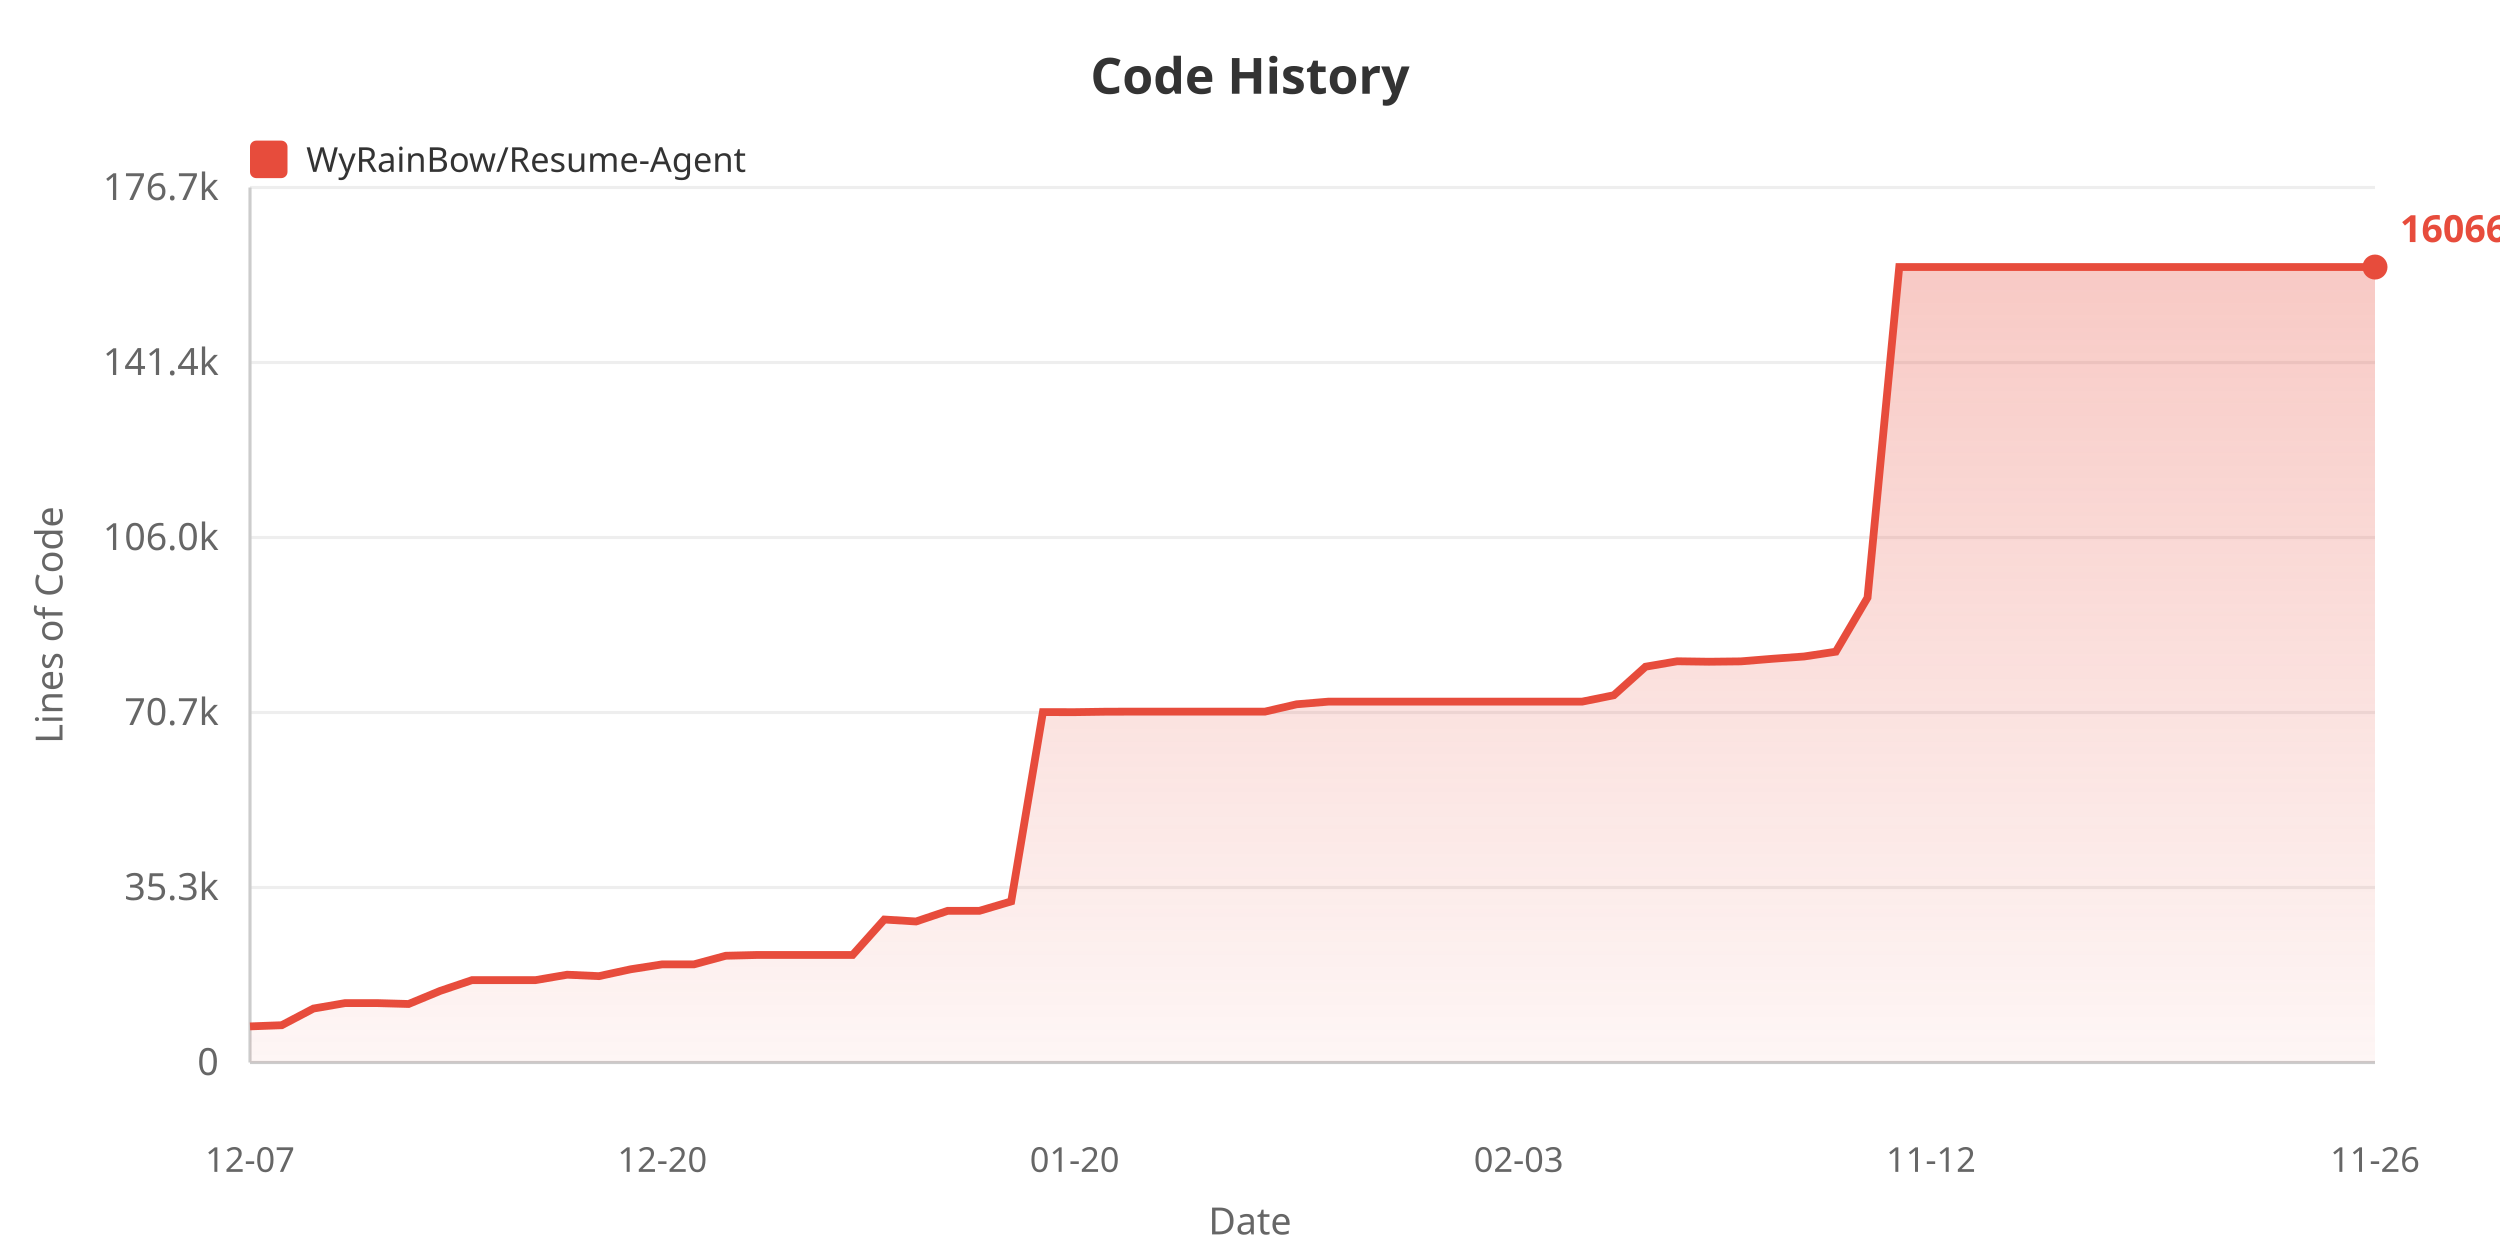
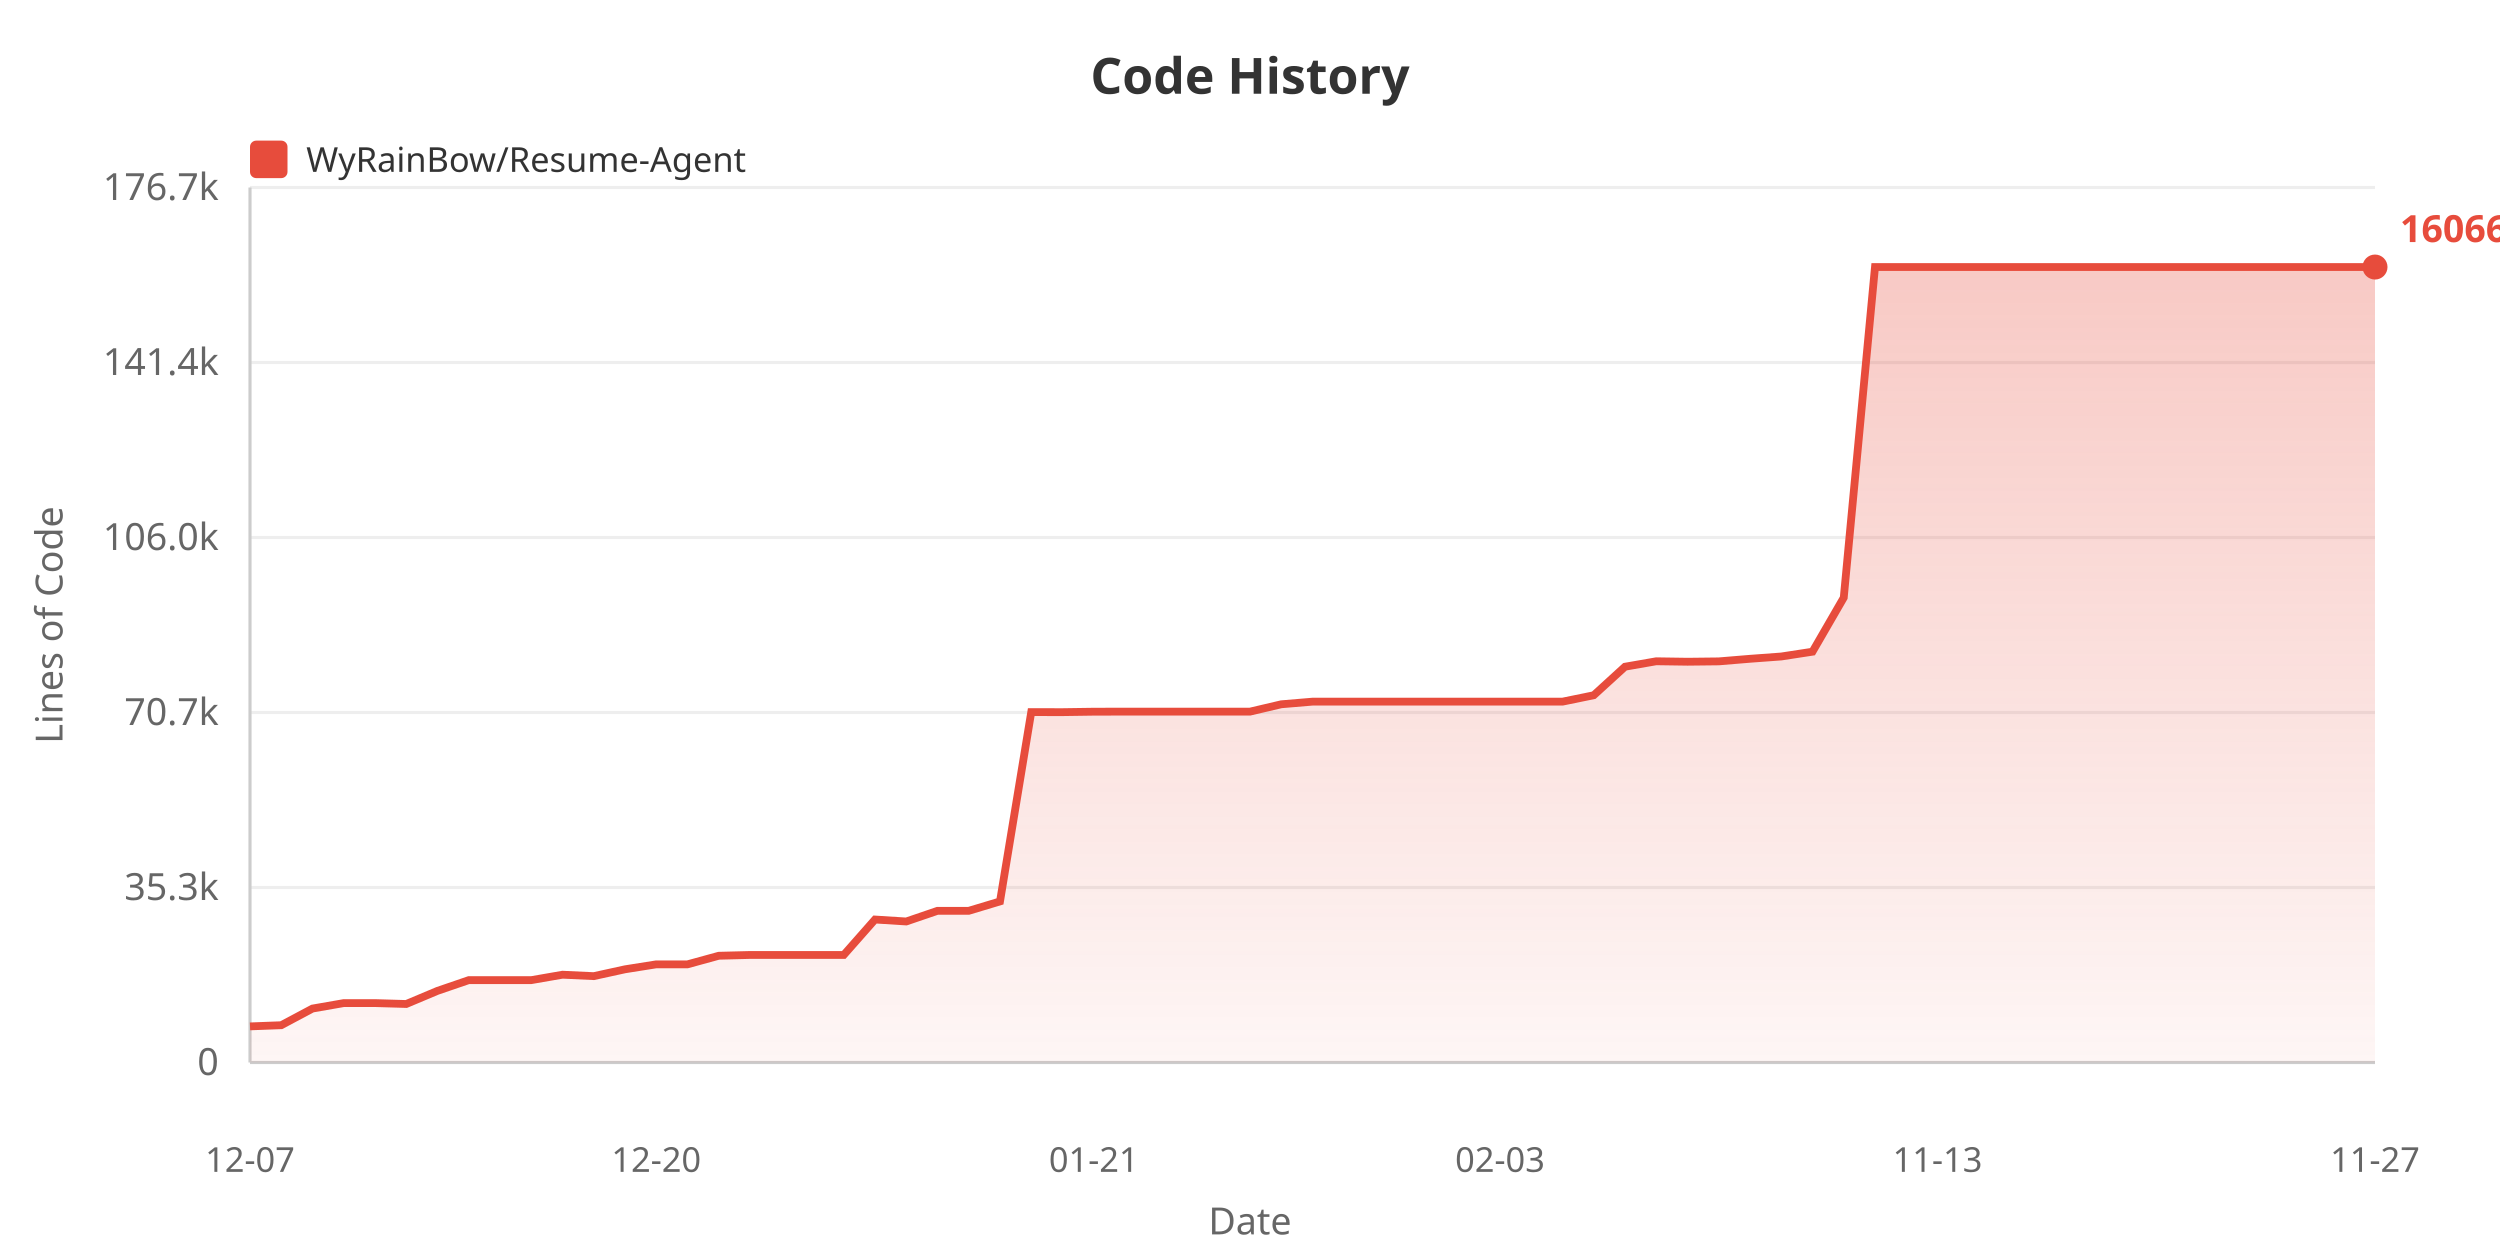
<svg xmlns="http://www.w3.org/2000/svg" width="800" height="400">
  <defs>
    <linearGradient id="areaGrad" x1="0%" y1="0%" x2="0%" y2="100%">
      <stop offset="0%" style="stop-color:#e74c3c;stop-opacity:0.3" />
      <stop offset="100%" style="stop-color:#e74c3c;stop-opacity:0.05" />
    </linearGradient>
  </defs>
  <rect width="100%" height="100%" fill="#ffffff" />
  <text x="400" y="30" fill="#333" font-size="16" font-weight="bold" text-anchor="middle" font-family="sans-serif">Code History</text>
  <rect x="80" y="45" width="12" height="12" fill="#e74c3c" rx="2" />
  <text x="98" y="55" fill="#333" font-size="11" font-family="sans-serif">WyRainBow/Resume-Agent</text>
  <text x="20" y="200" fill="#666" font-size="12" text-anchor="middle" font-family="sans-serif" transform="rotate(-90, 20, 200)">Lines of Code</text>
  <text x="70" y="344.0" fill="#666" font-size="12" text-anchor="end" font-family="sans-serif">0</text>
  <line x1="80" y1="340.0" x2="760" y2="340.0" stroke="#eee" stroke-width="1" />
  <text x="70" y="288.0" fill="#666" font-size="12" text-anchor="end" font-family="sans-serif">35.3k</text>
  <line x1="80" y1="284.0" x2="760" y2="284.0" stroke="#eee" stroke-width="1" />
  <text x="70" y="232.0" fill="#666" font-size="12" text-anchor="end" font-family="sans-serif">70.7k</text>
  <line x1="80" y1="228.0" x2="760" y2="228.0" stroke="#eee" stroke-width="1" />
  <text x="70" y="176.0" fill="#666" font-size="12" text-anchor="end" font-family="sans-serif">106.0k</text>
  <line x1="80" y1="172.0" x2="760" y2="172.0" stroke="#eee" stroke-width="1" />
  <text x="70" y="120.0" fill="#666" font-size="12" text-anchor="end" font-family="sans-serif">141.4k</text>
  <line x1="80" y1="116.0" x2="760" y2="116.0" stroke="#eee" stroke-width="1" />
  <text x="70" y="64.0" fill="#666" font-size="12" text-anchor="end" font-family="sans-serif">176.7k</text>
  <line x1="80" y1="60.0" x2="760" y2="60.0" stroke="#eee" stroke-width="1" />
  <line x1="80" y1="60" x2="80" y2="340" stroke="#ccc" stroke-width="1" />
  <line x1="80" y1="340" x2="760" y2="340" stroke="#ccc" stroke-width="1" />
-   <polygon points="80,340 80.0,328.445 90.149,328.067 100.299,322.737 110.448,320.989 120.597,320.989 130.746,321.278 140.896,317.07 151.045,313.644 161.194,313.644 171.343,313.644 181.493,311.908 191.642,312.366 201.791,310.176 211.94,308.589 222.09,308.589 232.239,305.842 242.388,305.586 252.537,305.586 262.687,305.586 272.836,305.586 282.985,294.246 293.134,294.875 303.284,291.46 313.433,291.46 323.582,288.453 333.731,227.873 343.881,227.889 354.03,227.744 364.179,227.721 374.328,227.721 384.478,227.721 394.627,227.721 404.776,227.721 414.925,225.37 425.075,224.527 435.224,224.527 445.373,224.527 455.522,224.527 465.672,224.527 475.821,224.527 485.97,224.527 496.119,224.527 506.269,224.527 516.418,222.475 526.567,213.351 536.716,211.606 546.866,211.755 557.015,211.64 567.164,210.814 577.313,210.077 587.463,208.544 597.612,191.252 607.761,85.455 617.91,85.455 628.06,85.455 638.209,85.455 648.358,85.455 658.507,85.455 668.657,85.455 678.806,85.455 688.955,85.455 699.104,85.455 709.254,85.455 719.403,85.455 729.552,85.455 739.701,85.455 749.851,85.455 760.0,85.455 760.0,340" fill="url(#areaGrad)" />
-   <polyline points="80.0,328.445 90.149,328.067 100.299,322.737 110.448,320.989 120.597,320.989 130.746,321.278 140.896,317.07 151.045,313.644 161.194,313.644 171.343,313.644 181.493,311.908 191.642,312.366 201.791,310.176 211.94,308.589 222.09,308.589 232.239,305.842 242.388,305.586 252.537,305.586 262.687,305.586 272.836,305.586 282.985,294.246 293.134,294.875 303.284,291.46 313.433,291.46 323.582,288.453 333.731,227.873 343.881,227.889 354.03,227.744 364.179,227.721 374.328,227.721 384.478,227.721 394.627,227.721 404.776,227.721 414.925,225.37 425.075,224.527 435.224,224.527 445.373,224.527 455.522,224.527 465.672,224.527 475.821,224.527 485.97,224.527 496.119,224.527 506.269,224.527 516.418,222.475 526.567,213.351 536.716,211.606 546.866,211.755 557.015,211.64 567.164,210.814 577.313,210.077 587.463,208.544 597.612,191.252 607.761,85.455 617.91,85.455 628.06,85.455 638.209,85.455 648.358,85.455 658.507,85.455 668.657,85.455 678.806,85.455 688.955,85.455 699.104,85.455 709.254,85.455 719.403,85.455 729.552,85.455 739.701,85.455 749.851,85.455 760.0,85.455" fill="none" stroke="#e74c3c" stroke-width="2.5" />
+   <polygon points="80,340 80.0,328.445 90.0,328.067 100.0,322.737 110.0,320.989 120.0,320.989 130.0,321.278 140.0,317.07 150.0,313.644 160.0,313.644 170.0,313.644 180.0,311.908 190.0,312.366 200.0,310.176 210.0,308.589 220.0,308.589 230.0,305.842 240.0,305.586 250.0,305.586 260.0,305.586 270.0,305.586 280.0,294.246 290.0,294.875 300.0,291.46 310.0,291.46 320.0,288.453 330.0,227.873 340.0,227.889 350.0,227.744 360.0,227.721 370.0,227.721 380.0,227.721 390.0,227.721 400.0,227.721 410.0,225.37 420.0,224.527 430,224.527 440.0,224.527 450,224.527 460.0,224.527 470.0,224.527 480.0,224.527 490.0,224.527 500.0,224.527 510.0,222.475 520.0,213.351 530.0,211.606 540.0,211.755 550.0,211.64 560.0,210.814 570.0,210.077 580.0,208.544 590.0,191.252 600.0,85.455 610.0,85.455 620.0,85.455 630.0,85.455 640.0,85.455 650.0,85.455 660.0,85.455 670.0,85.455 680.0,85.455 690.0,85.455 700.0,85.455 710.0,85.455 720.0,85.455 730.0,85.455 740.0,85.455 750.0,85.455 760.0,85.455 760.0,340" fill="url(#areaGrad)" />
+   <polyline points="80.0,328.445 90.0,328.067 100.0,322.737 110.0,320.989 120.0,320.989 130.0,321.278 140.0,317.07 150.0,313.644 160.0,313.644 170.0,313.644 180.0,311.908 190.0,312.366 200.0,310.176 210.0,308.589 220.0,308.589 230.0,305.842 240.0,305.586 250.0,305.586 260.0,305.586 270.0,305.586 280.0,294.246 290.0,294.875 300.0,291.46 310.0,291.46 320.0,288.453 330.0,227.873 340.0,227.889 350.0,227.744 360.0,227.721 370.0,227.721 380.0,227.721 390.0,227.721 400.0,227.721 410.0,225.37 420.0,224.527 430,224.527 440.0,224.527 450,224.527 460.0,224.527 470.0,224.527 480.0,224.527 490.0,224.527 500.0,224.527 510.0,222.475 520.0,213.351 530.0,211.606 540.0,211.755 550.0,211.64 560.0,210.814 570.0,210.077 580.0,208.544 590.0,191.252 600.0,85.455 610.0,85.455 620.0,85.455 630.0,85.455 640.0,85.455 650.0,85.455 660.0,85.455 670.0,85.455 680.0,85.455 690.0,85.455 700.0,85.455 710.0,85.455 720.0,85.455 730.0,85.455 740.0,85.455 750.0,85.455 760.0,85.455" fill="none" stroke="#e74c3c" stroke-width="2.5" />
  <text x="80.0" y="375" fill="#666" font-size="11" text-anchor="middle" font-family="sans-serif">12-07</text>
-   <text x="211.94" y="375" fill="#666" font-size="11" text-anchor="middle" font-family="sans-serif">12-20</text>
-   <text x="343.881" y="375" fill="#666" font-size="11" text-anchor="middle" font-family="sans-serif">01-20</text>
-   <text x="485.97" y="375" fill="#666" font-size="11" text-anchor="middle" font-family="sans-serif">02-03</text>
-   <text x="617.91" y="375" fill="#666" font-size="11" text-anchor="middle" font-family="sans-serif">11-12</text>
-   <text x="760.0" y="375" fill="#666" font-size="11" text-anchor="middle" font-family="sans-serif">11-26</text>
+   <text x="210.0" y="375" fill="#666" font-size="11" text-anchor="middle" font-family="sans-serif">12-20</text>
+   <text x="350.0" y="375" fill="#666" font-size="11" text-anchor="middle" font-family="sans-serif">01-21</text>
+   <text x="480.0" y="375" fill="#666" font-size="11" text-anchor="middle" font-family="sans-serif">02-03</text>
+   <text x="620.0" y="375" fill="#666" font-size="11" text-anchor="middle" font-family="sans-serif">11-13</text>
+   <text x="760.0" y="375" fill="#666" font-size="11" text-anchor="middle" font-family="sans-serif">11-27</text>
  <text x="400" y="395" fill="#666" font-size="12" text-anchor="middle" font-family="sans-serif">Date</text>
  <circle cx="760.0" cy="85.455" r="4" fill="#e74c3c" />
  <text x="768.0" y="77.455" fill="#e74c3c" font-size="12" font-weight="bold" font-family="sans-serif">160663</text>
</svg>
